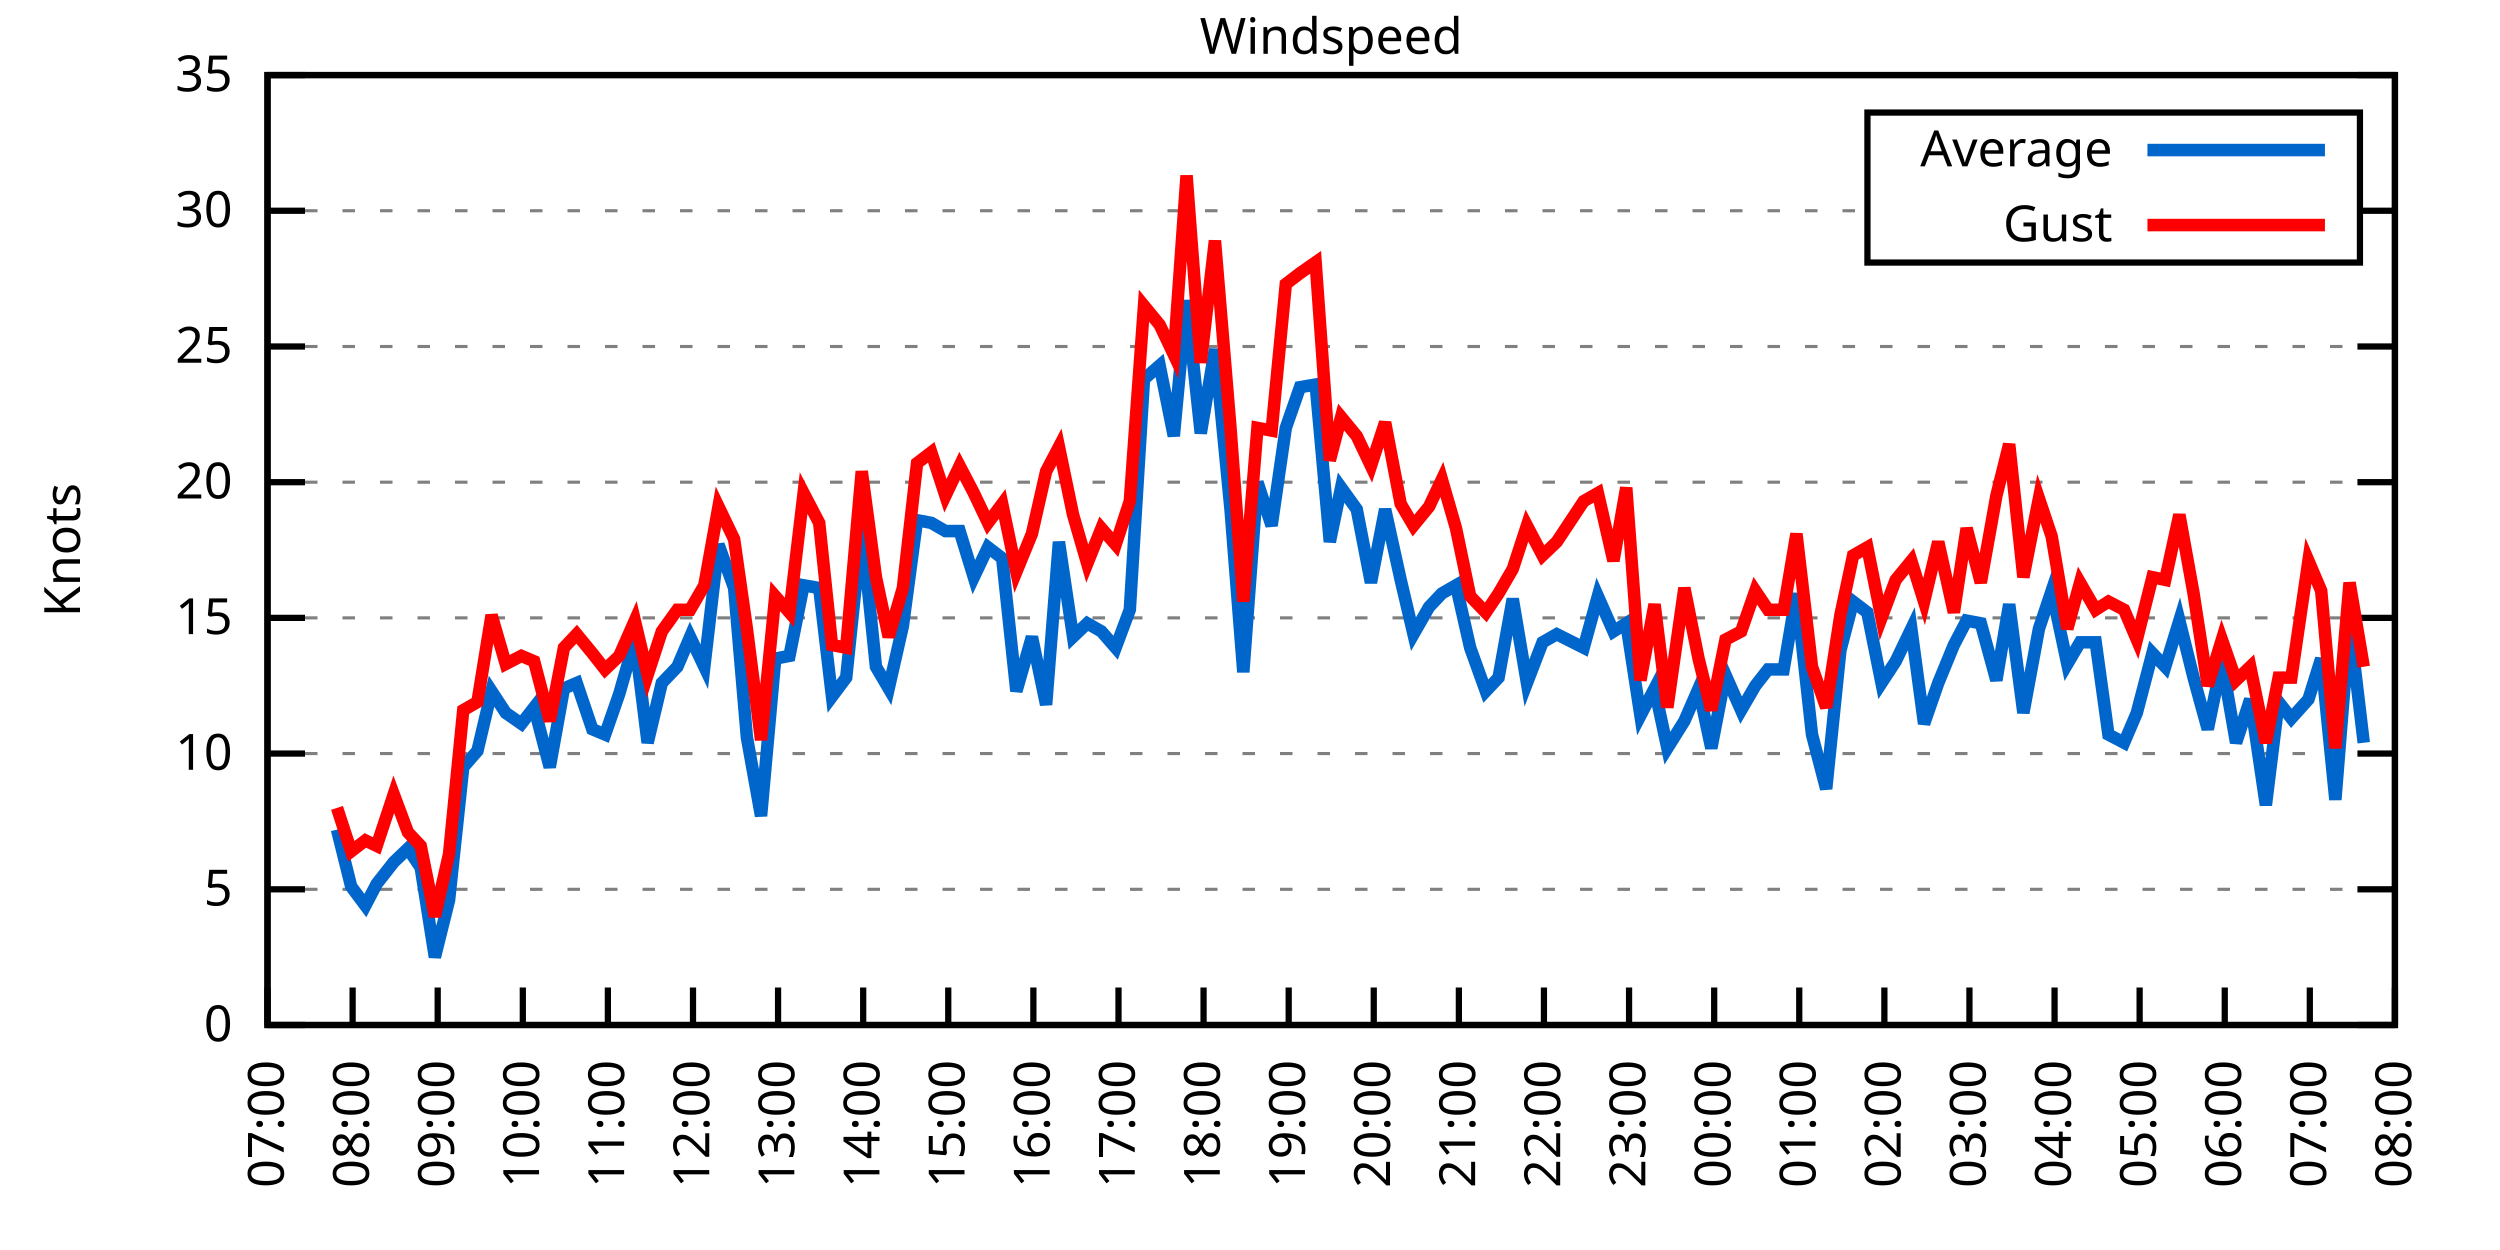
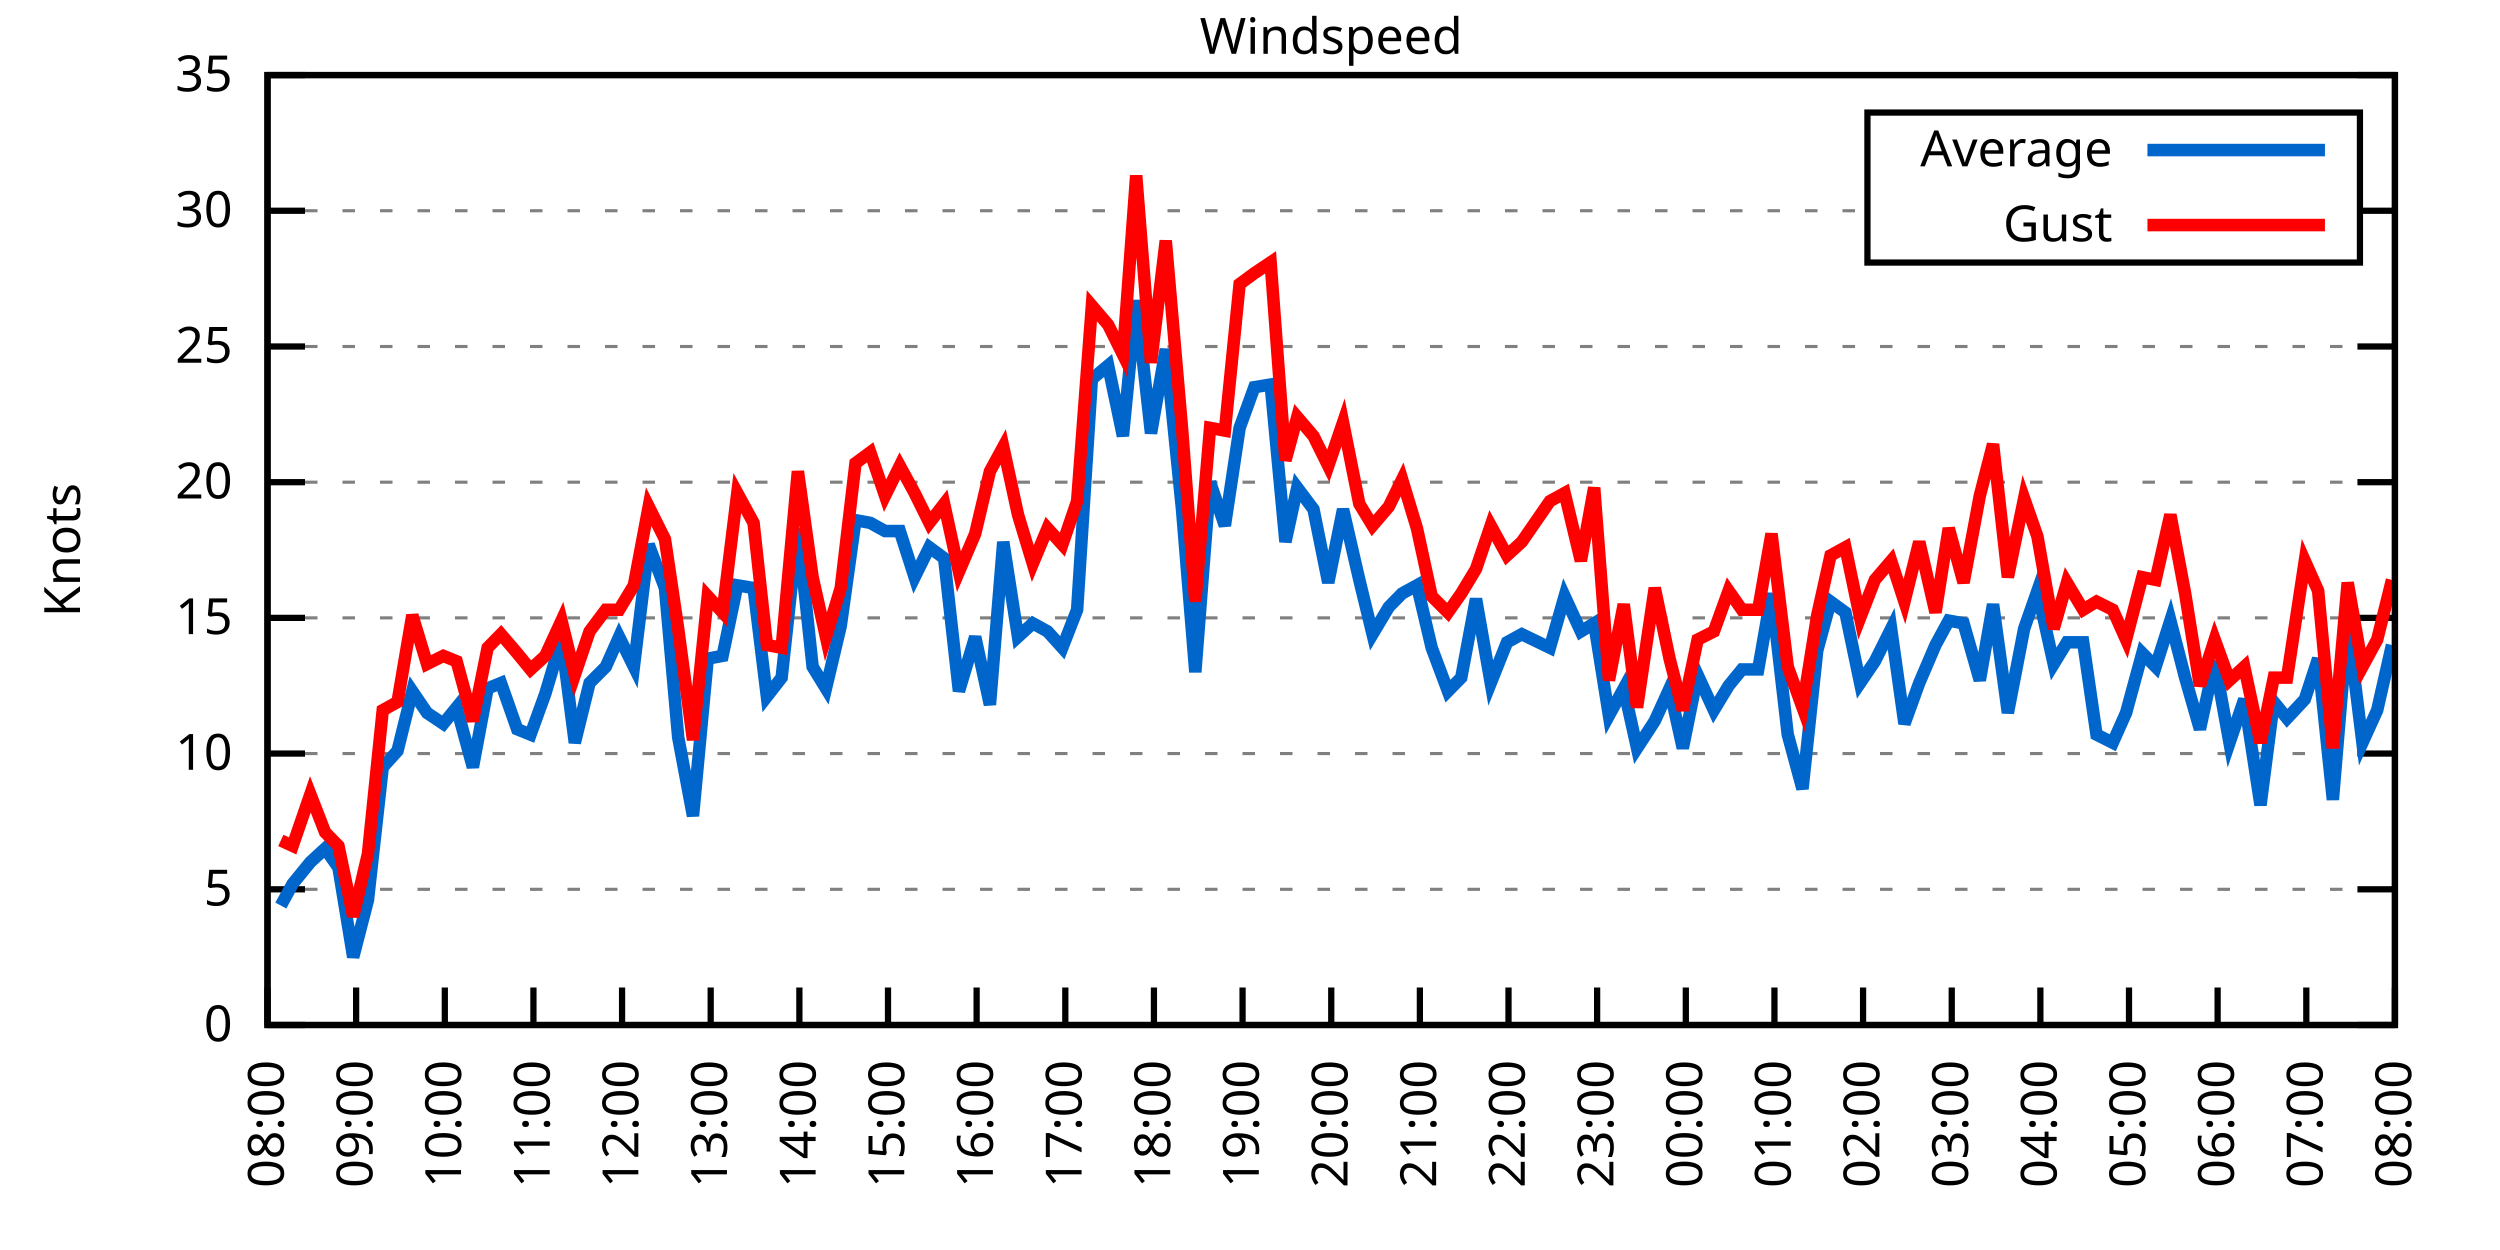
<svg xmlns="http://www.w3.org/2000/svg" xmlns:xlink="http://www.w3.org/1999/xlink" width="400" height="200" viewBox="0 0 400 200">
  <g id="gnuplot_canvas">
    <rect x="0" y="0" width="400" height="200" fill="none" />
    <defs>
      <circle id="gpDot" r="0.5" stroke-width="0.5" stroke="currentColor" />
      <path id="gpPt0" stroke-width="0.333" stroke="currentColor" d="M-1,0 h2 M0,-1 v2" />
      <path id="gpPt1" stroke-width="0.333" stroke="currentColor" d="M-1,-1 L1,1 M1,-1 L-1,1" />
      <path id="gpPt2" stroke-width="0.333" stroke="currentColor" d="M-1,0 L1,0 M0,-1 L0,1 M-1,-1 L1,1 M-1,1 L1,-1" />
      <rect id="gpPt3" stroke-width="0.333" stroke="currentColor" x="-1" y="-1" width="2" height="2" />
      <rect id="gpPt4" stroke-width="0.333" stroke="currentColor" fill="currentColor" x="-1" y="-1" width="2" height="2" />
      <circle id="gpPt5" stroke-width="0.333" stroke="currentColor" cx="0" cy="0" r="1" />
      <use xlink:href="#gpPt5" id="gpPt6" fill="currentColor" stroke="none" />
      <path id="gpPt7" stroke-width="0.333" stroke="currentColor" d="M0,-1.33 L-1.33,0.67 L1.33,0.67 z" />
      <use xlink:href="#gpPt7" id="gpPt8" fill="currentColor" stroke="none" />
      <use xlink:href="#gpPt7" id="gpPt9" stroke="currentColor" transform="rotate(180)" />
      <use xlink:href="#gpPt9" id="gpPt10" fill="currentColor" stroke="none" />
      <use xlink:href="#gpPt3" id="gpPt11" stroke="currentColor" transform="rotate(45)" />
      <use xlink:href="#gpPt11" id="gpPt12" fill="currentColor" stroke="none" />
      <path id="gpPt13" stroke-width="0.333" stroke="currentColor" d="M0,1.330 L1.265,0.411 L0.782,-1.067 L-0.782,-1.076 L-1.265,0.411 z" />
      <use xlink:href="#gpPt13" id="gpPt14" fill="currentColor" stroke="none" />
      <filter id="textbox" filterUnits="objectBoundingBox" x="0" y="0" height="1" width="1">
        <feFlood flood-color="white" flood-opacity="1" result="bgnd" />
        <feComposite in="SourceGraphic" in2="bgnd" operator="atop" />
      </filter>
      <filter id="greybox" filterUnits="objectBoundingBox" x="0" y="0" height="1" width="1">
        <feFlood flood-color="lightgrey" flood-opacity="1" result="grey" />
        <feComposite in="SourceGraphic" in2="grey" operator="atop" />
      </filter>
    </defs>
    <g fill="none" color="white" stroke="currentColor" stroke-width="1.00" stroke-linecap="butt" stroke-linejoin="miter">
</g>
    <g fill="none" color="black" stroke="currentColor" stroke-width="1.00" stroke-linecap="butt" stroke-linejoin="miter">
      <g stroke="none" shape-rendering="crispEdges">
        <polygon fill="rgb(255, 255, 255)" points="42.80,164.00 383.18,164.00 383.18,12.02 42.80,12.02 " />
      </g>
    </g>
    <g fill="none" color="black" stroke="currentColor" stroke-width="1.00" stroke-linecap="butt" stroke-linejoin="miter">
</g>
    <g fill="none" color="black" stroke="black" stroke-width="0.50" stroke-linecap="butt" stroke-linejoin="miter">
</g>
    <g fill="none" color="gray" stroke="currentColor" stroke-width="0.50" stroke-linecap="butt" stroke-linejoin="miter">
      <path stroke="gray" stroke-dasharray="2,4" class="gridline" d="M42.80,164.00 L383.19,164.00  " />
    </g>
    <g fill="none" color="gray" stroke="gray" stroke-width="1.00" stroke-linecap="butt" stroke-linejoin="miter">
</g>
    <g fill="none" color="black" stroke="currentColor" stroke-width="1.00" stroke-linecap="butt" stroke-linejoin="miter">
      <path stroke="black" d="M42.80,164.00 L48.80,164.00 M383.19,164.00 L377.19,164.00  " />
      <g transform="translate(37.20,166.60)" stroke="none" fill="black" font-family="Sans" font-size="8.00" text-anchor="end">
        <text>
          <tspan font-family="Sans"> 0</tspan>
        </text>
      </g>
    </g>
    <g fill="none" color="black" stroke="currentColor" stroke-width="1.00" stroke-linecap="butt" stroke-linejoin="miter">
</g>
    <g fill="none" color="black" stroke="black" stroke-width="0.50" stroke-linecap="butt" stroke-linejoin="miter">
</g>
    <g fill="none" color="gray" stroke="currentColor" stroke-width="0.50" stroke-linecap="butt" stroke-linejoin="miter">
      <path stroke="gray" stroke-dasharray="2,4" class="gridline" d="M42.80,142.29 L383.19,142.29  " />
    </g>
    <g fill="none" color="gray" stroke="gray" stroke-width="1.00" stroke-linecap="butt" stroke-linejoin="miter">
</g>
    <g fill="none" color="black" stroke="currentColor" stroke-width="1.00" stroke-linecap="butt" stroke-linejoin="miter">
      <path stroke="black" d="M42.80,142.29 L48.80,142.29 M383.19,142.29 L377.19,142.29  " />
      <g transform="translate(37.20,144.89)" stroke="none" fill="black" font-family="Sans" font-size="8.00" text-anchor="end">
        <text>
          <tspan font-family="Sans"> 5</tspan>
        </text>
      </g>
    </g>
    <g fill="none" color="black" stroke="currentColor" stroke-width="1.00" stroke-linecap="butt" stroke-linejoin="miter">
</g>
    <g fill="none" color="black" stroke="black" stroke-width="0.50" stroke-linecap="butt" stroke-linejoin="miter">
</g>
    <g fill="none" color="gray" stroke="currentColor" stroke-width="0.50" stroke-linecap="butt" stroke-linejoin="miter">
      <path stroke="gray" stroke-dasharray="2,4" class="gridline" d="M42.80,120.57 L383.19,120.57  " />
    </g>
    <g fill="none" color="gray" stroke="gray" stroke-width="1.00" stroke-linecap="butt" stroke-linejoin="miter">
</g>
    <g fill="none" color="black" stroke="currentColor" stroke-width="1.00" stroke-linecap="butt" stroke-linejoin="miter">
      <path stroke="black" d="M42.80,120.57 L48.80,120.57 M383.19,120.57 L377.19,120.57  " />
      <g transform="translate(37.20,123.17)" stroke="none" fill="black" font-family="Sans" font-size="8.00" text-anchor="end">
        <text>
          <tspan font-family="Sans"> 10</tspan>
        </text>
      </g>
    </g>
    <g fill="none" color="black" stroke="currentColor" stroke-width="1.00" stroke-linecap="butt" stroke-linejoin="miter">
</g>
    <g fill="none" color="black" stroke="black" stroke-width="0.50" stroke-linecap="butt" stroke-linejoin="miter">
</g>
    <g fill="none" color="gray" stroke="currentColor" stroke-width="0.50" stroke-linecap="butt" stroke-linejoin="miter">
      <path stroke="gray" stroke-dasharray="2,4" class="gridline" d="M42.80,98.86 L383.19,98.86  " />
    </g>
    <g fill="none" color="gray" stroke="gray" stroke-width="1.00" stroke-linecap="butt" stroke-linejoin="miter">
</g>
    <g fill="none" color="black" stroke="currentColor" stroke-width="1.00" stroke-linecap="butt" stroke-linejoin="miter">
      <path stroke="black" d="M42.80,98.86 L48.80,98.86 M383.19,98.86 L377.19,98.86  " />
      <g transform="translate(37.20,101.46)" stroke="none" fill="black" font-family="Sans" font-size="8.00" text-anchor="end">
        <text>
          <tspan font-family="Sans"> 15</tspan>
        </text>
      </g>
    </g>
    <g fill="none" color="black" stroke="currentColor" stroke-width="1.00" stroke-linecap="butt" stroke-linejoin="miter">
</g>
    <g fill="none" color="black" stroke="black" stroke-width="0.50" stroke-linecap="butt" stroke-linejoin="miter">
</g>
    <g fill="none" color="gray" stroke="currentColor" stroke-width="0.50" stroke-linecap="butt" stroke-linejoin="miter">
      <path stroke="gray" stroke-dasharray="2,4" class="gridline" d="M42.80,77.15 L383.19,77.15  " />
    </g>
    <g fill="none" color="gray" stroke="gray" stroke-width="1.00" stroke-linecap="butt" stroke-linejoin="miter">
</g>
    <g fill="none" color="black" stroke="currentColor" stroke-width="1.00" stroke-linecap="butt" stroke-linejoin="miter">
      <path stroke="black" d="M42.80,77.15 L48.80,77.15 M383.19,77.15 L377.19,77.15  " />
      <g transform="translate(37.20,79.75)" stroke="none" fill="black" font-family="Sans" font-size="8.00" text-anchor="end">
        <text>
          <tspan font-family="Sans"> 20</tspan>
        </text>
      </g>
    </g>
    <g fill="none" color="black" stroke="currentColor" stroke-width="1.00" stroke-linecap="butt" stroke-linejoin="miter">
</g>
    <g fill="none" color="black" stroke="black" stroke-width="0.50" stroke-linecap="butt" stroke-linejoin="miter">
</g>
    <g fill="none" color="gray" stroke="currentColor" stroke-width="0.50" stroke-linecap="butt" stroke-linejoin="miter">
      <path stroke="gray" stroke-dasharray="2,4" class="gridline" d="M42.80,55.44 L383.19,55.44  " />
    </g>
    <g fill="none" color="gray" stroke="gray" stroke-width="1.00" stroke-linecap="butt" stroke-linejoin="miter">
</g>
    <g fill="none" color="black" stroke="currentColor" stroke-width="1.00" stroke-linecap="butt" stroke-linejoin="miter">
      <path stroke="black" d="M42.80,55.44 L48.80,55.44 M383.19,55.44 L377.19,55.44  " />
      <g transform="translate(37.20,58.04)" stroke="none" fill="black" font-family="Sans" font-size="8.00" text-anchor="end">
        <text>
          <tspan font-family="Sans"> 25</tspan>
        </text>
      </g>
    </g>
    <g fill="none" color="black" stroke="currentColor" stroke-width="1.00" stroke-linecap="butt" stroke-linejoin="miter">
</g>
    <g fill="none" color="black" stroke="black" stroke-width="0.50" stroke-linecap="butt" stroke-linejoin="miter">
</g>
    <g fill="none" color="gray" stroke="currentColor" stroke-width="0.50" stroke-linecap="butt" stroke-linejoin="miter">
      <path stroke="gray" stroke-dasharray="2,4" class="gridline" d="M42.80,33.72 L298.79,33.72 M377.59,33.72 L383.19,33.72  " />
    </g>
    <g fill="none" color="gray" stroke="gray" stroke-width="1.00" stroke-linecap="butt" stroke-linejoin="miter">
</g>
    <g fill="none" color="black" stroke="currentColor" stroke-width="1.00" stroke-linecap="butt" stroke-linejoin="miter">
      <path stroke="black" d="M42.80,33.72 L48.80,33.72 M383.19,33.72 L377.19,33.72  " />
      <g transform="translate(37.20,36.32)" stroke="none" fill="black" font-family="Sans" font-size="8.00" text-anchor="end">
        <text>
          <tspan font-family="Sans"> 30</tspan>
        </text>
      </g>
    </g>
    <g fill="none" color="black" stroke="currentColor" stroke-width="1.00" stroke-linecap="butt" stroke-linejoin="miter">
</g>
    <g fill="none" color="black" stroke="black" stroke-width="0.50" stroke-linecap="butt" stroke-linejoin="miter">
</g>
    <g fill="none" color="gray" stroke="currentColor" stroke-width="0.50" stroke-linecap="butt" stroke-linejoin="miter">
      <path stroke="gray" stroke-dasharray="2,4" class="gridline" d="M42.80,12.01 L383.19,12.01  " />
    </g>
    <g fill="none" color="gray" stroke="gray" stroke-width="1.00" stroke-linecap="butt" stroke-linejoin="miter">
</g>
    <g fill="none" color="black" stroke="currentColor" stroke-width="1.00" stroke-linecap="butt" stroke-linejoin="miter">
      <path stroke="black" d="M42.80,12.01 L48.80,12.01 M383.19,12.01 L377.19,12.01  " />
      <g transform="translate(37.20,14.61)" stroke="none" fill="black" font-family="Sans" font-size="8.00" text-anchor="end">
        <text>
          <tspan font-family="Sans"> 35</tspan>
        </text>
      </g>
    </g>
    <g fill="none" color="black" stroke="currentColor" stroke-width="1.00" stroke-linecap="butt" stroke-linejoin="miter">
      <path stroke="black" d="M42.80,164.00 L42.80,158.00  " />
      <g transform="translate(45.40,169.60) rotate(270.00)" stroke="none" fill="black" font-family="Sans" font-size="8.00" text-anchor="end">
        <text>
-           <tspan font-family="Sans">07:00</tspan>
-         </text>
-       </g>
-     </g>
-     <g fill="none" color="black" stroke="currentColor" stroke-width="1.00" stroke-linecap="butt" stroke-linejoin="miter">
-       <path stroke="black" d="M56.42,164.00 L56.42,158.00  " />
-       <g transform="translate(59.02,169.60) rotate(270.00)" stroke="none" fill="black" font-family="Sans" font-size="8.00" text-anchor="end">
-         <text>
          <tspan font-family="Sans">08:00</tspan>
        </text>
      </g>
    </g>
    <g fill="none" color="black" stroke="currentColor" stroke-width="1.00" stroke-linecap="butt" stroke-linejoin="miter">
-       <path stroke="black" d="M70.03,164.00 L70.03,158.00  " />
-       <g transform="translate(72.63,169.60) rotate(270.00)" stroke="none" fill="black" font-family="Sans" font-size="8.00" text-anchor="end">
+       <path stroke="black" d="M56.98,164.00 L56.98,158.00  " />
+       <g transform="translate(59.58,169.60) rotate(270.00)" stroke="none" fill="black" font-family="Sans" font-size="8.00" text-anchor="end">
        <text>
          <tspan font-family="Sans">09:00</tspan>
        </text>
      </g>
    </g>
    <g fill="none" color="black" stroke="currentColor" stroke-width="1.00" stroke-linecap="butt" stroke-linejoin="miter">
-       <path stroke="black" d="M83.65,164.00 L83.65,158.00  " />
-       <g transform="translate(86.25,169.60) rotate(270.00)" stroke="none" fill="black" font-family="Sans" font-size="8.00" text-anchor="end">
+       <path stroke="black" d="M71.17,164.00 L71.17,158.00  " />
+       <g transform="translate(73.77,169.60) rotate(270.00)" stroke="none" fill="black" font-family="Sans" font-size="8.00" text-anchor="end">
        <text>
          <tspan font-family="Sans">10:00</tspan>
        </text>
      </g>
    </g>
    <g fill="none" color="black" stroke="currentColor" stroke-width="1.00" stroke-linecap="butt" stroke-linejoin="miter">
-       <path stroke="black" d="M97.26,164.00 L97.26,158.00  " />
-       <g transform="translate(99.86,169.60) rotate(270.00)" stroke="none" fill="black" font-family="Sans" font-size="8.00" text-anchor="end">
+       <path stroke="black" d="M85.35,164.00 L85.35,158.00  " />
+       <g transform="translate(87.95,169.60) rotate(270.00)" stroke="none" fill="black" font-family="Sans" font-size="8.00" text-anchor="end">
        <text>
          <tspan font-family="Sans">11:00</tspan>
        </text>
      </g>
    </g>
    <g fill="none" color="black" stroke="currentColor" stroke-width="1.00" stroke-linecap="butt" stroke-linejoin="miter">
-       <path stroke="black" d="M110.88,164.00 L110.88,158.00  " />
-       <g transform="translate(113.48,169.60) rotate(270.00)" stroke="none" fill="black" font-family="Sans" font-size="8.00" text-anchor="end">
+       <path stroke="black" d="M99.53,164.00 L99.53,158.00  " />
+       <g transform="translate(102.13,169.60) rotate(270.00)" stroke="none" fill="black" font-family="Sans" font-size="8.00" text-anchor="end">
        <text>
          <tspan font-family="Sans">12:00</tspan>
        </text>
      </g>
    </g>
    <g fill="none" color="black" stroke="currentColor" stroke-width="1.00" stroke-linecap="butt" stroke-linejoin="miter">
-       <path stroke="black" d="M124.49,164.00 L124.49,158.00  " />
-       <g transform="translate(127.09,169.60) rotate(270.00)" stroke="none" fill="black" font-family="Sans" font-size="8.00" text-anchor="end">
+       <path stroke="black" d="M113.71,164.00 L113.71,158.00  " />
+       <g transform="translate(116.31,169.60) rotate(270.00)" stroke="none" fill="black" font-family="Sans" font-size="8.00" text-anchor="end">
        <text>
          <tspan font-family="Sans">13:00</tspan>
        </text>
      </g>
    </g>
    <g fill="none" color="black" stroke="currentColor" stroke-width="1.00" stroke-linecap="butt" stroke-linejoin="miter">
-       <path stroke="black" d="M138.11,164.00 L138.11,158.00  " />
-       <g transform="translate(140.71,169.60) rotate(270.00)" stroke="none" fill="black" font-family="Sans" font-size="8.00" text-anchor="end">
+       <path stroke="black" d="M127.90,164.00 L127.90,158.00  " />
+       <g transform="translate(130.50,169.60) rotate(270.00)" stroke="none" fill="black" font-family="Sans" font-size="8.00" text-anchor="end">
        <text>
          <tspan font-family="Sans">14:00</tspan>
        </text>
      </g>
    </g>
    <g fill="none" color="black" stroke="currentColor" stroke-width="1.00" stroke-linecap="butt" stroke-linejoin="miter">
-       <path stroke="black" d="M151.72,164.00 L151.72,158.00  " />
-       <g transform="translate(154.32,169.60) rotate(270.00)" stroke="none" fill="black" font-family="Sans" font-size="8.00" text-anchor="end">
+       <path stroke="black" d="M142.08,164.00 L142.08,158.00  " />
+       <g transform="translate(144.68,169.60) rotate(270.00)" stroke="none" fill="black" font-family="Sans" font-size="8.00" text-anchor="end">
        <text>
          <tspan font-family="Sans">15:00</tspan>
        </text>
      </g>
    </g>
    <g fill="none" color="black" stroke="currentColor" stroke-width="1.00" stroke-linecap="butt" stroke-linejoin="miter">
-       <path stroke="black" d="M165.34,164.00 L165.34,158.00  " />
-       <g transform="translate(167.94,169.60) rotate(270.00)" stroke="none" fill="black" font-family="Sans" font-size="8.00" text-anchor="end">
+       <path stroke="black" d="M156.26,164.00 L156.26,158.00  " />
+       <g transform="translate(158.86,169.60) rotate(270.00)" stroke="none" fill="black" font-family="Sans" font-size="8.00" text-anchor="end">
        <text>
          <tspan font-family="Sans">16:00</tspan>
        </text>
      </g>
    </g>
    <g fill="none" color="black" stroke="currentColor" stroke-width="1.00" stroke-linecap="butt" stroke-linejoin="miter">
-       <path stroke="black" d="M178.96,164.00 L178.96,158.00  " />
-       <g transform="translate(181.56,169.60) rotate(270.00)" stroke="none" fill="black" font-family="Sans" font-size="8.00" text-anchor="end">
+       <path stroke="black" d="M170.45,164.00 L170.45,158.00  " />
+       <g transform="translate(173.05,169.60) rotate(270.00)" stroke="none" fill="black" font-family="Sans" font-size="8.00" text-anchor="end">
        <text>
          <tspan font-family="Sans">17:00</tspan>
        </text>
      </g>
    </g>
    <g fill="none" color="black" stroke="currentColor" stroke-width="1.00" stroke-linecap="butt" stroke-linejoin="miter">
-       <path stroke="black" d="M192.57,164.00 L192.57,158.00  " />
-       <g transform="translate(195.17,169.60) rotate(270.00)" stroke="none" fill="black" font-family="Sans" font-size="8.00" text-anchor="end">
+       <path stroke="black" d="M184.63,164.00 L184.63,158.00  " />
+       <g transform="translate(187.23,169.60) rotate(270.00)" stroke="none" fill="black" font-family="Sans" font-size="8.00" text-anchor="end">
        <text>
          <tspan font-family="Sans">18:00</tspan>
        </text>
      </g>
    </g>
    <g fill="none" color="black" stroke="currentColor" stroke-width="1.00" stroke-linecap="butt" stroke-linejoin="miter">
-       <path stroke="black" d="M206.19,164.00 L206.19,158.00  " />
-       <g transform="translate(208.79,169.60) rotate(270.00)" stroke="none" fill="black" font-family="Sans" font-size="8.00" text-anchor="end">
+       <path stroke="black" d="M198.81,164.00 L198.81,158.00  " />
+       <g transform="translate(201.41,169.60) rotate(270.00)" stroke="none" fill="black" font-family="Sans" font-size="8.00" text-anchor="end">
        <text>
          <tspan font-family="Sans">19:00</tspan>
        </text>
      </g>
    </g>
    <g fill="none" color="black" stroke="currentColor" stroke-width="1.00" stroke-linecap="butt" stroke-linejoin="miter">
-       <path stroke="black" d="M219.80,164.00 L219.80,158.00  " />
-       <g transform="translate(222.40,169.60) rotate(270.00)" stroke="none" fill="black" font-family="Sans" font-size="8.00" text-anchor="end">
+       <path stroke="black" d="M213.00,164.00 L213.00,158.00  " />
+       <g transform="translate(215.60,169.60) rotate(270.00)" stroke="none" fill="black" font-family="Sans" font-size="8.00" text-anchor="end">
        <text>
          <tspan font-family="Sans">20:00</tspan>
        </text>
      </g>
    </g>
    <g fill="none" color="black" stroke="currentColor" stroke-width="1.00" stroke-linecap="butt" stroke-linejoin="miter">
-       <path stroke="black" d="M233.42,164.00 L233.42,158.00  " />
-       <g transform="translate(236.02,169.60) rotate(270.00)" stroke="none" fill="black" font-family="Sans" font-size="8.00" text-anchor="end">
+       <path stroke="black" d="M227.18,164.00 L227.18,158.00  " />
+       <g transform="translate(229.78,169.60) rotate(270.00)" stroke="none" fill="black" font-family="Sans" font-size="8.00" text-anchor="end">
        <text>
          <tspan font-family="Sans">21:00</tspan>
        </text>
      </g>
    </g>
    <g fill="none" color="black" stroke="currentColor" stroke-width="1.00" stroke-linecap="butt" stroke-linejoin="miter">
-       <path stroke="black" d="M247.03,164.00 L247.03,158.00  " />
-       <g transform="translate(249.63,169.60) rotate(270.00)" stroke="none" fill="black" font-family="Sans" font-size="8.00" text-anchor="end">
+       <path stroke="black" d="M241.36,164.00 L241.36,158.00  " />
+       <g transform="translate(243.96,169.60) rotate(270.00)" stroke="none" fill="black" font-family="Sans" font-size="8.00" text-anchor="end">
        <text>
          <tspan font-family="Sans">22:00</tspan>
        </text>
      </g>
    </g>
    <g fill="none" color="black" stroke="currentColor" stroke-width="1.00" stroke-linecap="butt" stroke-linejoin="miter">
-       <path stroke="black" d="M260.65,164.00 L260.65,158.00  " />
-       <g transform="translate(263.25,169.60) rotate(270.00)" stroke="none" fill="black" font-family="Sans" font-size="8.00" text-anchor="end">
+       <path stroke="black" d="M255.54,164.00 L255.54,158.00  " />
+       <g transform="translate(258.14,169.60) rotate(270.00)" stroke="none" fill="black" font-family="Sans" font-size="8.00" text-anchor="end">
        <text>
          <tspan font-family="Sans">23:00</tspan>
        </text>
      </g>
    </g>
    <g fill="none" color="black" stroke="currentColor" stroke-width="1.00" stroke-linecap="butt" stroke-linejoin="miter">
-       <path stroke="black" d="M274.27,164.00 L274.27,158.00  " />
-       <g transform="translate(276.87,169.60) rotate(270.00)" stroke="none" fill="black" font-family="Sans" font-size="8.00" text-anchor="end">
+       <path stroke="black" d="M269.73,164.00 L269.73,158.00  " />
+       <g transform="translate(272.33,169.60) rotate(270.00)" stroke="none" fill="black" font-family="Sans" font-size="8.00" text-anchor="end">
        <text>
          <tspan font-family="Sans">00:00</tspan>
        </text>
      </g>
    </g>
    <g fill="none" color="black" stroke="currentColor" stroke-width="1.00" stroke-linecap="butt" stroke-linejoin="miter">
-       <path stroke="black" d="M287.88,164.00 L287.88,158.00  " />
-       <g transform="translate(290.48,169.60) rotate(270.00)" stroke="none" fill="black" font-family="Sans" font-size="8.00" text-anchor="end">
+       <path stroke="black" d="M283.91,164.00 L283.91,158.00  " />
+       <g transform="translate(286.51,169.60) rotate(270.00)" stroke="none" fill="black" font-family="Sans" font-size="8.00" text-anchor="end">
        <text>
          <tspan font-family="Sans">01:00</tspan>
        </text>
      </g>
    </g>
    <g fill="none" color="black" stroke="currentColor" stroke-width="1.00" stroke-linecap="butt" stroke-linejoin="miter">
-       <path stroke="black" d="M301.50,164.00 L301.50,158.00  " />
-       <g transform="translate(304.10,169.60) rotate(270.00)" stroke="none" fill="black" font-family="Sans" font-size="8.00" text-anchor="end">
+       <path stroke="black" d="M298.09,164.00 L298.09,158.00  " />
+       <g transform="translate(300.69,169.60) rotate(270.00)" stroke="none" fill="black" font-family="Sans" font-size="8.00" text-anchor="end">
        <text>
          <tspan font-family="Sans">02:00</tspan>
        </text>
      </g>
    </g>
    <g fill="none" color="black" stroke="currentColor" stroke-width="1.00" stroke-linecap="butt" stroke-linejoin="miter">
-       <path stroke="black" d="M315.11,164.00 L315.11,158.00  " />
-       <g transform="translate(317.71,169.60) rotate(270.00)" stroke="none" fill="black" font-family="Sans" font-size="8.00" text-anchor="end">
+       <path stroke="black" d="M312.28,164.00 L312.28,158.00  " />
+       <g transform="translate(314.88,169.60) rotate(270.00)" stroke="none" fill="black" font-family="Sans" font-size="8.00" text-anchor="end">
        <text>
          <tspan font-family="Sans">03:00</tspan>
        </text>
      </g>
    </g>
    <g fill="none" color="black" stroke="currentColor" stroke-width="1.00" stroke-linecap="butt" stroke-linejoin="miter">
-       <path stroke="black" d="M328.73,164.00 L328.73,158.00  " />
-       <g transform="translate(331.33,169.60) rotate(270.00)" stroke="none" fill="black" font-family="Sans" font-size="8.00" text-anchor="end">
+       <path stroke="black" d="M326.46,164.00 L326.46,158.00  " />
+       <g transform="translate(329.06,169.60) rotate(270.00)" stroke="none" fill="black" font-family="Sans" font-size="8.00" text-anchor="end">
        <text>
          <tspan font-family="Sans">04:00</tspan>
        </text>
      </g>
    </g>
    <g fill="none" color="black" stroke="currentColor" stroke-width="1.00" stroke-linecap="butt" stroke-linejoin="miter">
-       <path stroke="black" d="M342.34,164.00 L342.34,158.00  " />
-       <g transform="translate(344.94,169.60) rotate(270.00)" stroke="none" fill="black" font-family="Sans" font-size="8.00" text-anchor="end">
+       <path stroke="black" d="M340.64,164.00 L340.64,158.00  " />
+       <g transform="translate(343.24,169.60) rotate(270.00)" stroke="none" fill="black" font-family="Sans" font-size="8.00" text-anchor="end">
        <text>
          <tspan font-family="Sans">05:00</tspan>
        </text>
      </g>
    </g>
    <g fill="none" color="black" stroke="currentColor" stroke-width="1.00" stroke-linecap="butt" stroke-linejoin="miter">
-       <path stroke="black" d="M355.96,164.00 L355.96,158.00  " />
-       <g transform="translate(358.56,169.60) rotate(270.00)" stroke="none" fill="black" font-family="Sans" font-size="8.00" text-anchor="end">
+       <path stroke="black" d="M354.82,164.00 L354.82,158.00  " />
+       <g transform="translate(357.42,169.60) rotate(270.00)" stroke="none" fill="black" font-family="Sans" font-size="8.00" text-anchor="end">
        <text>
          <tspan font-family="Sans">06:00</tspan>
        </text>
      </g>
    </g>
    <g fill="none" color="black" stroke="currentColor" stroke-width="1.00" stroke-linecap="butt" stroke-linejoin="miter">
-       <path stroke="black" d="M369.57,164.00 L369.57,158.00  " />
-       <g transform="translate(372.17,169.60) rotate(270.00)" stroke="none" fill="black" font-family="Sans" font-size="8.00" text-anchor="end">
+       <path stroke="black" d="M369.01,164.00 L369.01,158.00  " />
+       <g transform="translate(371.61,169.60) rotate(270.00)" stroke="none" fill="black" font-family="Sans" font-size="8.00" text-anchor="end">
        <text>
          <tspan font-family="Sans">07:00</tspan>
        </text>
      </g>
    </g>
    <g fill="none" color="black" stroke="currentColor" stroke-width="1.00" stroke-linecap="butt" stroke-linejoin="miter">
      <path stroke="black" d="M383.19,164.00 L383.19,158.00  " />
      <g transform="translate(385.79,169.60) rotate(270.00)" stroke="none" fill="black" font-family="Sans" font-size="8.00" text-anchor="end">
        <text>
          <tspan font-family="Sans">08:00</tspan>
        </text>
      </g>
    </g>
    <g fill="none" color="black" stroke="currentColor" stroke-width="1.00" stroke-linecap="butt" stroke-linejoin="miter">
</g>
    <g fill="none" color="black" stroke="currentColor" stroke-width="1.00" stroke-linecap="butt" stroke-linejoin="miter">
      <path stroke="black" d="M42.80,12.01 L42.80,164.00 L383.19,164.00 L383.19,12.01 L42.80,12.01 Z  " />
    </g>
    <g fill="none" color="black" stroke="currentColor" stroke-width="1.00" stroke-linecap="butt" stroke-linejoin="miter">
</g>
    <g fill="none" color="black" stroke="currentColor" stroke-width="1.00" stroke-linecap="butt" stroke-linejoin="miter">
      <path stroke="black" d="M298.79,42.01 L298.79,18.01 L377.59,18.01 L377.59,42.01 L298.79,42.01 Z  " />
    </g>
    <g id="Windspeed_plot_1">
      <g fill="none" color="white" stroke="black" stroke-width="2.00" stroke-linecap="butt" stroke-linejoin="miter">
</g>
      <g fill="none" color="black" stroke="currentColor" stroke-width="2.00" stroke-linecap="butt" stroke-linejoin="miter">
        <g transform="translate(337.99,26.61)" stroke="none" fill="black" font-family="Sans" font-size="8.00" text-anchor="end">
          <text>
            <tspan font-family="Sans">Average</tspan>
          </text>
        </g>
      </g>
      <g fill="none" color="black" stroke="currentColor" stroke-width="2.00" stroke-linecap="butt" stroke-linejoin="miter">
-         <path stroke="rgb(  0, 102, 204)" d="M343.59,24.01 L371.99,24.01 M53.92,132.73 L56.19,141.85 L58.46,144.89 L60.27,141.42 L63.00,137.94 L65.27,135.77   L67.31,138.81 L69.58,153.14 L71.85,144.02 L74.12,122.75 L76.39,120.14 L78.65,110.59 L80.92,114.06 L83.42,115.80   L85.46,113.19 L87.96,122.75 L90.23,110.15 L92.27,109.28 L94.77,116.67 L96.81,117.53 L99.08,111.02 L101.57,102.34   L103.62,118.84 L105.89,109.28 L108.38,106.68 L110.42,101.90 L112.69,106.68 L114.96,87.14 L117.46,94.08 L119.50,117.97   L121.77,130.56 L124.04,105.38 L126.31,104.94 L128.58,93.65 L131.07,94.08 L133.12,111.45 L135.39,108.42 L137.88,84.53   L140.15,106.68 L142.19,110.15 L144.46,100.16 L146.73,83.23 L149.00,83.66 L151.27,84.97 L153.54,84.97 L155.81,92.35   L158.08,87.57 L160.35,89.31 L162.62,110.59 L165.11,101.90 L167.38,112.76 L169.43,86.70 L171.69,101.90 L173.96,99.73   L176.23,101.03 L178.50,103.64 L180.77,97.56 L183.04,60.65 L185.54,58.48 L187.81,69.77 L189.85,48.05 L192.12,69.33   L194.39,55.87 L196.88,81.49 L198.93,107.55 L201.19,77.15 L203.46,84.10 L205.73,68.46 L208.00,61.95 L210.50,61.52   L212.77,86.70 L214.58,78.02 L217.08,81.49 L219.35,93.22 L221.62,81.49 L224.11,92.78 L226.16,101.47 L228.65,97.12   L230.70,94.95 L232.96,93.65 L235.23,103.64 L237.73,110.59 L239.77,108.42 L242.04,95.82 L244.31,109.28 L246.81,102.77   L249.08,101.47 L253.39,103.64 L255.66,95.39 L258.15,101.03 L260.20,99.73 L262.47,114.49 L264.73,110.15 L266.78,119.71   L269.50,115.36 L271.77,110.15 L273.81,119.71 L276.08,107.98 L278.58,113.63 L280.85,109.72 L282.89,107.11 L285.38,107.11   L287.43,94.95 L289.92,117.53 L292.19,126.22 L294.46,104.07 L296.50,96.26 L298.77,97.99 L301.04,109.28 L303.31,105.81   L305.81,100.60 L307.85,115.80 L310.12,109.28 L312.62,103.20 L314.66,99.30 L316.93,99.73 L319.42,108.85 L321.47,96.69   L323.74,114.06 L326.23,100.60 L328.27,94.52 L330.77,106.24 L332.81,102.77 L335.31,102.77 L337.35,117.53 L339.85,118.84   L341.89,114.06 L344.39,104.51 L346.43,106.68 L348.70,99.30 L350.97,108.42 L353.24,116.67 L355.50,105.81 L357.77,118.84   L360.04,111.89 L362.54,128.83 L364.58,112.32 L366.62,114.93 L369.35,111.89 L371.39,105.38 L373.66,127.96 L375.93,99.73   L378.20,118.84  " />
+         <path stroke="rgb(  0, 102, 204)" d="M343.59,24.01 L371.99,24.01 M44.93,144.89 L46.82,141.42 L49.66,137.94 L52.02,135.77 L54.15,138.81 L56.51,153.14   L58.87,144.02 L61.24,122.75 L63.60,120.14 L65.97,110.59 L68.33,114.06 L70.93,115.80 L73.06,113.19 L75.66,122.75   L78.02,110.15 L80.15,109.28 L82.75,116.67 L84.88,117.53 L87.24,111.02 L89.84,102.34 L91.97,118.84 L94.33,109.28   L96.93,106.68 L99.06,101.90 L101.42,106.68 L103.79,87.14 L106.39,94.08 L108.51,117.97 L110.88,130.56 L113.24,105.38   L115.61,104.94 L117.97,93.65 L120.57,94.08 L122.70,111.45 L125.06,108.42 L127.66,84.53 L130.02,106.68 L132.15,110.15   L134.52,100.16 L136.88,83.23 L139.24,83.66 L141.61,84.97 L143.97,84.97 L146.34,92.35 L148.70,87.57 L151.06,89.31   L153.43,110.59 L156.03,101.90 L158.39,112.76 L160.52,86.70 L162.88,101.90 L165.25,99.73 L167.61,101.03 L169.97,103.64   L172.34,97.56 L174.70,60.65 L177.30,58.48 L179.67,69.77 L181.79,48.05 L184.16,69.33 L186.52,55.87 L189.12,81.49   L191.25,107.55 L193.61,77.15 L195.98,84.10 L198.34,68.46 L200.70,61.95 L203.30,61.52 L205.67,86.70 L207.56,78.02   L210.16,81.49 L212.52,93.22 L214.89,81.49 L217.49,92.78 L219.61,101.47 L222.21,97.12 L224.34,94.95 L226.71,93.65   L229.07,103.64 L231.67,110.59 L233.80,108.42 L236.16,95.82 L238.52,109.28 L241.12,102.77 L243.49,101.47 L247.98,103.64   L250.34,95.39 L252.94,101.03 L255.07,99.73 L257.43,114.49 L259.80,110.15 L261.93,119.71 L264.76,115.36 L267.13,110.15   L269.25,119.71 L271.62,107.98 L274.22,113.63 L276.58,109.72 L278.71,107.11 L281.31,107.11 L283.44,94.95 L286.04,117.53   L288.40,126.22 L290.76,104.07 L292.89,96.26 L295.26,97.99 L297.62,109.28 L299.98,105.81 L302.58,100.60 L304.71,115.80   L307.08,109.28 L309.68,103.20 L311.80,99.30 L314.17,99.73 L316.77,108.85 L318.89,96.69 L321.26,114.06 L323.86,100.60   L325.99,94.52 L328.59,106.24 L330.71,102.77 L333.31,102.77 L335.44,117.53 L338.04,118.84 L340.17,114.06 L342.77,104.51   L344.90,106.68 L347.26,99.30 L349.62,108.42 L351.99,116.67 L354.35,105.81 L356.72,118.84 L359.08,111.89 L361.68,128.83   L363.81,112.32 L365.93,114.93 L368.77,111.89 L370.90,105.38 L373.26,127.96 L375.63,99.73 L377.99,118.84 L380.35,113.63   L382.72,103.20  " />
      </g>
    </g>
    <g id="Windspeed_plot_2">
      <g fill="none" color="black" stroke="currentColor" stroke-width="2.00" stroke-linecap="butt" stroke-linejoin="miter">
        <g transform="translate(337.99,38.61)" stroke="none" fill="black" font-family="Sans" font-size="8.00" text-anchor="end">
          <text>
            <tspan font-family="Sans">Gust</tspan>
          </text>
        </g>
      </g>
      <g fill="none" color="black" stroke="currentColor" stroke-width="2.00" stroke-linecap="butt" stroke-linejoin="miter">
-         <path stroke="rgb(255,   0,   0)" d="M343.59,36.01 L371.99,36.01 M53.92,129.26 L56.19,136.21 L58.46,134.47 L60.27,135.34 L63.00,127.09 L65.27,133.17   L67.31,135.34 L69.58,146.63 L71.85,136.64 L74.12,113.63 L76.39,112.32 L78.65,98.43 L80.92,106.24 L83.42,104.94   L85.46,105.81 L87.96,115.36 L90.23,103.64 L92.27,101.47 L94.77,104.51 L96.81,107.11 L99.08,104.94 L101.57,99.30   L103.62,107.98 L105.89,101.03 L108.38,97.56 L110.42,97.56 L112.69,93.65 L114.96,81.06 L117.46,86.27 L119.50,100.60   L121.77,118.40 L124.04,95.39 L126.31,97.99 L128.58,78.89 L131.07,83.66 L133.12,103.20 L135.39,103.64 L137.88,75.41   L140.15,92.35 L142.19,101.90 L144.46,94.08 L146.73,74.11 L149.00,72.37 L151.27,79.32 L153.54,74.54 L155.81,78.89   L158.08,83.66 L160.35,80.62 L162.62,91.48 L165.11,85.40 L167.38,75.41 L169.43,71.50 L171.69,82.36 L173.96,90.18   L176.23,84.53 L178.50,87.14 L180.77,80.19 L183.04,48.92 L185.54,51.96 L187.81,56.74 L189.85,28.08 L192.12,58.04   L194.39,38.50 L196.88,68.46 L198.93,96.26 L201.19,68.46 L203.46,68.90 L205.73,45.45 L208.00,43.71 L210.50,41.97   L212.77,73.67 L214.58,66.73 L217.08,69.77 L219.35,74.54 L221.62,67.59 L224.11,80.62 L226.16,84.10 L228.65,81.06   L230.70,76.71 L232.96,84.53 L235.23,95.39 L237.73,97.99 L239.77,94.95 L242.04,91.04 L244.31,84.10 L246.81,88.87   L249.08,86.70 L253.39,80.19 L255.66,78.89 L258.15,89.74 L260.20,78.02 L262.47,108.85 L264.73,96.69 L266.78,113.19   L269.50,94.08 L271.77,105.38 L273.81,113.63 L276.08,102.34 L278.58,101.03 L280.85,94.52 L282.89,97.56 L285.38,97.56   L287.43,85.40 L289.92,106.68 L292.19,113.19 L294.46,98.43 L296.50,88.87 L298.77,87.57 L301.04,98.86 L303.31,92.78   L305.81,89.74 L307.85,96.26 L310.12,86.70 L312.62,97.99 L314.66,84.53 L316.93,93.22 L319.42,79.32 L321.47,71.07   L323.74,92.35 L326.23,79.75 L328.27,85.83 L330.77,100.60 L332.81,93.22 L335.31,97.56 L337.35,96.26 L339.85,97.56   L341.89,102.34 L344.39,92.35 L346.43,92.78 L348.70,82.36 L350.97,94.95 L353.24,109.72 L355.50,102.34 L357.77,108.85   L360.04,106.68 L362.54,118.84 L364.58,108.42 L366.62,108.42 L369.35,89.74 L371.39,94.52 L373.66,119.71 L375.93,93.22   L378.20,106.68  " />
+         <path stroke="rgb(255,   0,   0)" d="M343.59,36.01 L371.99,36.01 M44.93,134.47 L46.82,135.34 L49.66,127.09 L52.02,133.17 L54.15,135.34 L56.51,146.63   L58.87,136.64 L61.24,113.63 L63.60,112.32 L65.97,98.43 L68.33,106.24 L70.93,104.94 L73.06,105.81 L75.66,115.36   L78.02,103.64 L80.15,101.47 L82.75,104.51 L84.88,107.11 L87.24,104.94 L89.84,99.30 L91.97,107.98 L94.33,101.03   L96.93,97.56 L99.06,97.56 L101.42,93.65 L103.79,81.06 L106.39,86.27 L108.51,100.60 L110.88,118.40 L113.24,95.39   L115.61,97.99 L117.97,78.89 L120.57,83.66 L122.70,103.20 L125.06,103.64 L127.66,75.41 L130.02,92.35 L132.15,101.90   L134.52,94.08 L136.88,74.11 L139.24,72.37 L141.61,79.32 L143.97,74.54 L146.34,78.89 L148.70,83.66 L151.06,80.62   L153.43,91.48 L156.03,85.40 L158.39,75.41 L160.52,71.50 L162.88,82.36 L165.25,90.18 L167.61,84.53 L169.97,87.14   L172.34,80.19 L174.70,48.92 L177.30,51.96 L179.67,56.74 L181.79,28.08 L184.16,58.04 L186.52,38.50 L189.12,68.46   L191.25,96.26 L193.61,68.46 L195.98,68.90 L198.34,45.45 L200.70,43.71 L203.30,41.97 L205.67,73.67 L207.56,66.73   L210.16,69.77 L212.52,74.54 L214.89,67.59 L217.49,80.62 L219.61,84.10 L222.21,81.06 L224.34,76.71 L226.71,84.53   L229.07,95.39 L231.67,97.99 L233.80,94.95 L236.16,91.04 L238.52,84.10 L241.12,88.87 L243.49,86.70 L247.98,80.19   L250.34,78.89 L252.94,89.74 L255.07,78.02 L257.43,108.85 L259.80,96.69 L261.93,113.19 L264.76,94.08 L267.13,105.38   L269.25,113.63 L271.62,102.34 L274.22,101.03 L276.58,94.52 L278.71,97.56 L281.31,97.56 L283.44,85.40 L286.04,106.68   L288.40,113.19 L290.76,98.43 L292.89,88.87 L295.26,87.57 L297.62,98.86 L299.98,92.78 L302.58,89.74 L304.71,96.26   L307.08,86.70 L309.68,97.99 L311.80,84.53 L314.17,93.22 L316.77,79.32 L318.89,71.07 L321.26,92.35 L323.86,79.75   L325.99,85.83 L328.59,100.60 L330.71,93.22 L333.31,97.56 L335.44,96.26 L338.04,97.56 L340.17,102.34 L342.77,92.35   L344.90,92.78 L347.26,82.36 L349.62,94.95 L351.99,109.72 L354.35,102.34 L356.72,108.85 L359.08,106.68 L361.68,118.84   L363.81,108.42 L365.93,108.42 L368.77,89.74 L370.90,94.52 L373.26,119.71 L375.63,93.22 L377.99,106.68 L380.35,102.34   L382.72,92.78  " />
      </g>
    </g>
    <g fill="none" color="black" stroke="currentColor" stroke-width="2.00" stroke-linecap="butt" stroke-linejoin="miter">
</g>
    <g fill="none" color="black" stroke="black" stroke-width="1.00" stroke-linecap="butt" stroke-linejoin="miter">
</g>
    <g fill="none" color="black" stroke="currentColor" stroke-width="1.00" stroke-linecap="butt" stroke-linejoin="miter">
      <path stroke="black" d="M42.80,12.01 L42.80,164.00 L383.19,164.00 L383.19,12.01 L42.80,12.01 Z  " />
      <g transform="translate(12.80,88.01) rotate(270.00)" stroke="none" fill="black" font-family="Sans" font-size="8.00" text-anchor="middle">
        <text>
          <tspan font-family="Sans">Knots</tspan>
        </text>
      </g>
    </g>
    <g fill="none" color="black" stroke="currentColor" stroke-width="1.00" stroke-linecap="butt" stroke-linejoin="miter">
</g>
    <g fill="none" color="black" stroke="currentColor" stroke-width="1.00" stroke-linecap="butt" stroke-linejoin="miter">
      <g transform="translate(212.99,8.61)" stroke="none" fill="black" font-family="Sans" font-size="8.00" text-anchor="middle">
        <text>
          <tspan font-family="Sans">Windspeed</tspan>
        </text>
      </g>
    </g>
    <g fill="none" color="black" stroke="currentColor" stroke-width="1.00" stroke-linecap="butt" stroke-linejoin="miter">
</g>
  </g>
</svg>
